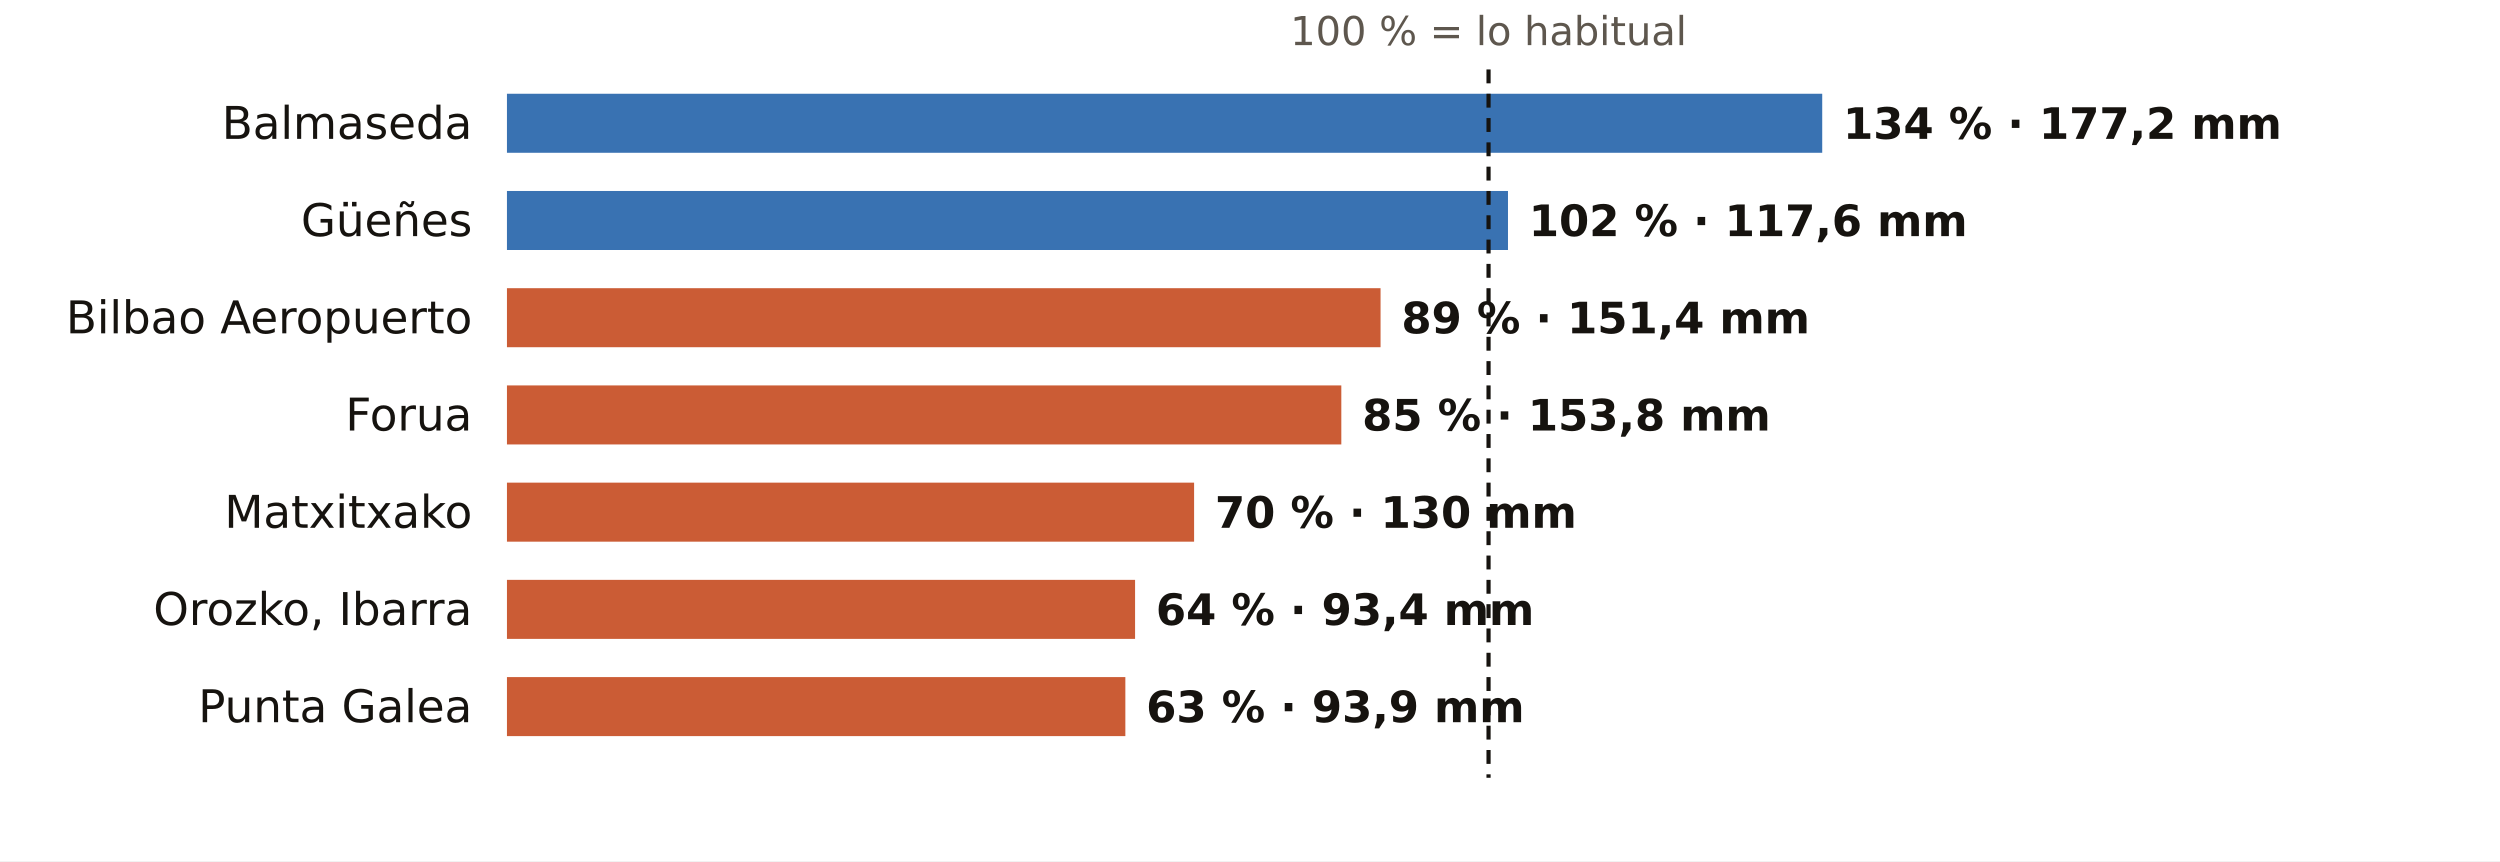
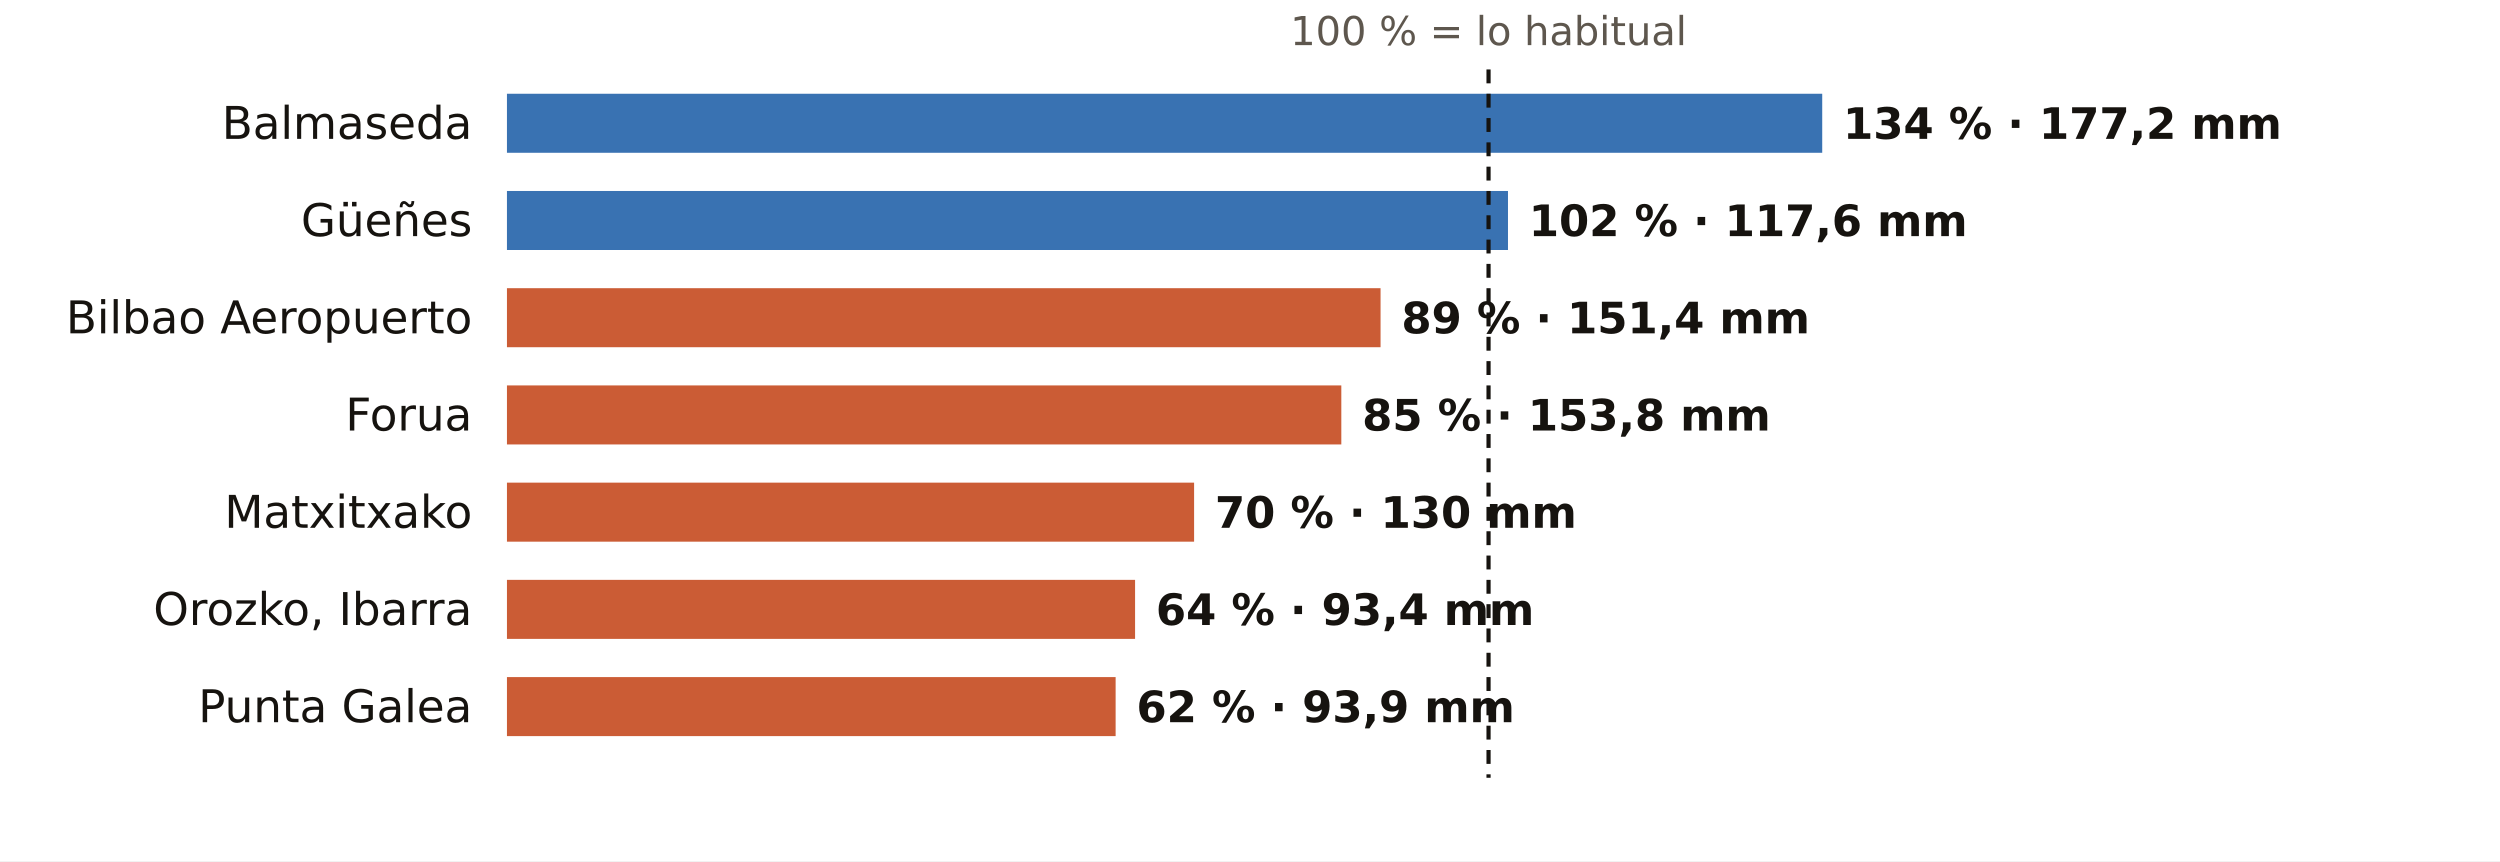
<svg xmlns="http://www.w3.org/2000/svg" viewBox="0 0 720 248" width="720" height="248" role="img" aria-label="El otoño en los pluviómetros de AEMET de Bizkaia: % de lo habitual">
  <rect width="720" height="248" fill="#FFFFFF" />
  <text x="428.7" y="13.0" font-size="11.5" fill="#5E574E" text-anchor="middle" font-weight="400" font-family="Public Sans, DejaVu Sans, Arial, sans-serif">100 % = lo habitual</text>
  <text x="136.0" y="40.0" font-size="13" fill="#16130F" text-anchor="end" font-weight="500" font-family="Public Sans, DejaVu Sans, Arial, sans-serif">Balmaseda</text>
  <rect x="146" y="27" width="378.8" height="17" fill="#1F5FA8" opacity="0.88" />
  <text x="530.8" y="40.0" font-size="12.5" fill="#16130F" text-anchor="start" font-weight="600" font-family="Public Sans, DejaVu Sans, Arial, sans-serif">134 % · 177,2 mm</text>
  <text x="136.0" y="68.0" font-size="13" fill="#16130F" text-anchor="end" font-weight="500" font-family="Public Sans, DejaVu Sans, Arial, sans-serif">Güeñes</text>
  <rect x="146" y="55" width="288.3" height="17" fill="#1F5FA8" opacity="0.88" />
  <text x="440.3" y="68.0" font-size="12.5" fill="#16130F" text-anchor="start" font-weight="600" font-family="Public Sans, DejaVu Sans, Arial, sans-serif">102 % · 117,6 mm</text>
  <text x="136.0" y="96.0" font-size="13" fill="#16130F" text-anchor="end" font-weight="500" font-family="Public Sans, DejaVu Sans, Arial, sans-serif">Bilbao Aeropuerto</text>
  <rect x="146" y="83" width="251.6" height="17" fill="#C4461A" opacity="0.88" />
  <text x="403.6" y="96.0" font-size="12.5" fill="#16130F" text-anchor="start" font-weight="600" font-family="Public Sans, DejaVu Sans, Arial, sans-serif">89 % · 151,4 mm</text>
  <text x="136.0" y="124.0" font-size="13" fill="#16130F" text-anchor="end" font-weight="500" font-family="Public Sans, DejaVu Sans, Arial, sans-serif">Forua</text>
  <rect x="146" y="111" width="240.3" height="17" fill="#C4461A" opacity="0.88" />
  <text x="392.3" y="124.0" font-size="12.5" fill="#16130F" text-anchor="start" font-weight="600" font-family="Public Sans, DejaVu Sans, Arial, sans-serif">85 % · 153,8 mm</text>
  <text x="136.0" y="152.0" font-size="13" fill="#16130F" text-anchor="end" font-weight="500" font-family="Public Sans, DejaVu Sans, Arial, sans-serif">Matxitxako</text>
  <rect x="146" y="139" width="197.9" height="17" fill="#C4461A" opacity="0.88" />
  <text x="349.9" y="152.0" font-size="12.5" fill="#16130F" text-anchor="start" font-weight="600" font-family="Public Sans, DejaVu Sans, Arial, sans-serif">70 % · 130 mm</text>
  <text x="136.0" y="180.0" font-size="13" fill="#16130F" text-anchor="end" font-weight="500" font-family="Public Sans, DejaVu Sans, Arial, sans-serif">Orozko, Ibarra</text>
  <rect x="146" y="167" width="180.9" height="17" fill="#C4461A" opacity="0.88" />
  <text x="332.9" y="180.0" font-size="12.5" fill="#16130F" text-anchor="start" font-weight="600" font-family="Public Sans, DejaVu Sans, Arial, sans-serif">64 % · 93,4 mm</text>
  <text x="136.0" y="208.0" font-size="13" fill="#16130F" text-anchor="end" font-weight="500" font-family="Public Sans, DejaVu Sans, Arial, sans-serif">Punta Galea</text>
-   <rect x="146" y="195" width="178.1" height="17" fill="#C4461A" opacity="0.88" />
-   <text x="330.1" y="208.0" font-size="12.5" fill="#16130F" text-anchor="start" font-weight="600" font-family="Public Sans, DejaVu Sans, Arial, sans-serif">63 % · 93,9 mm</text>
+   <rect x="146" y="195" width="175.3" height="17" fill="#C4461A" opacity="0.88" />
+   <text x="327.3" y="208.0" font-size="12.5" fill="#16130F" text-anchor="start" font-weight="600" font-family="Public Sans, DejaVu Sans, Arial, sans-serif">62 % · 93,9 mm</text>
  <line x1="428.7" x2="428.7" y1="20" y2="224" stroke="#16130F" stroke-width="1.2" stroke-dasharray="4 3" />
</svg>
